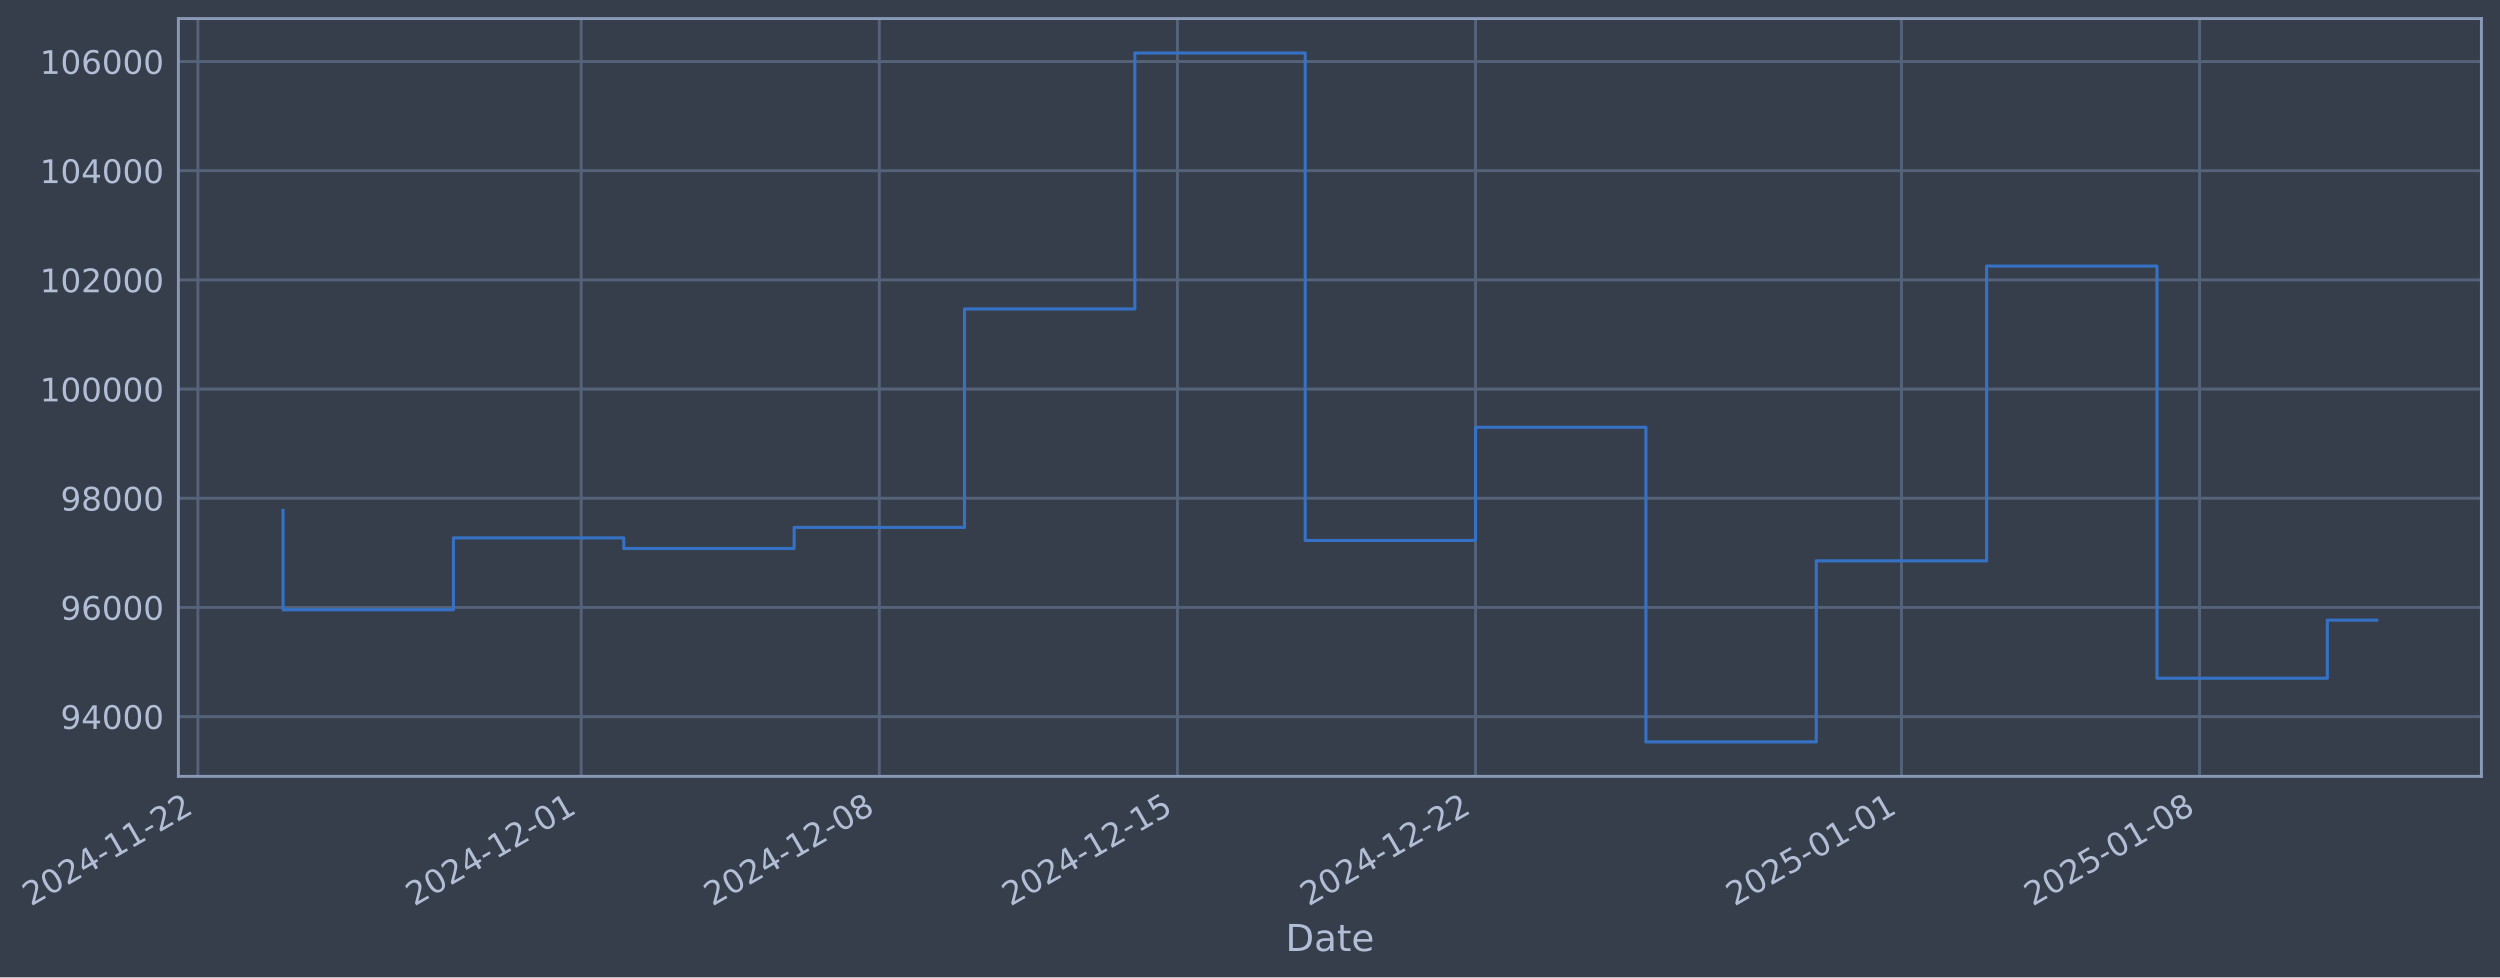
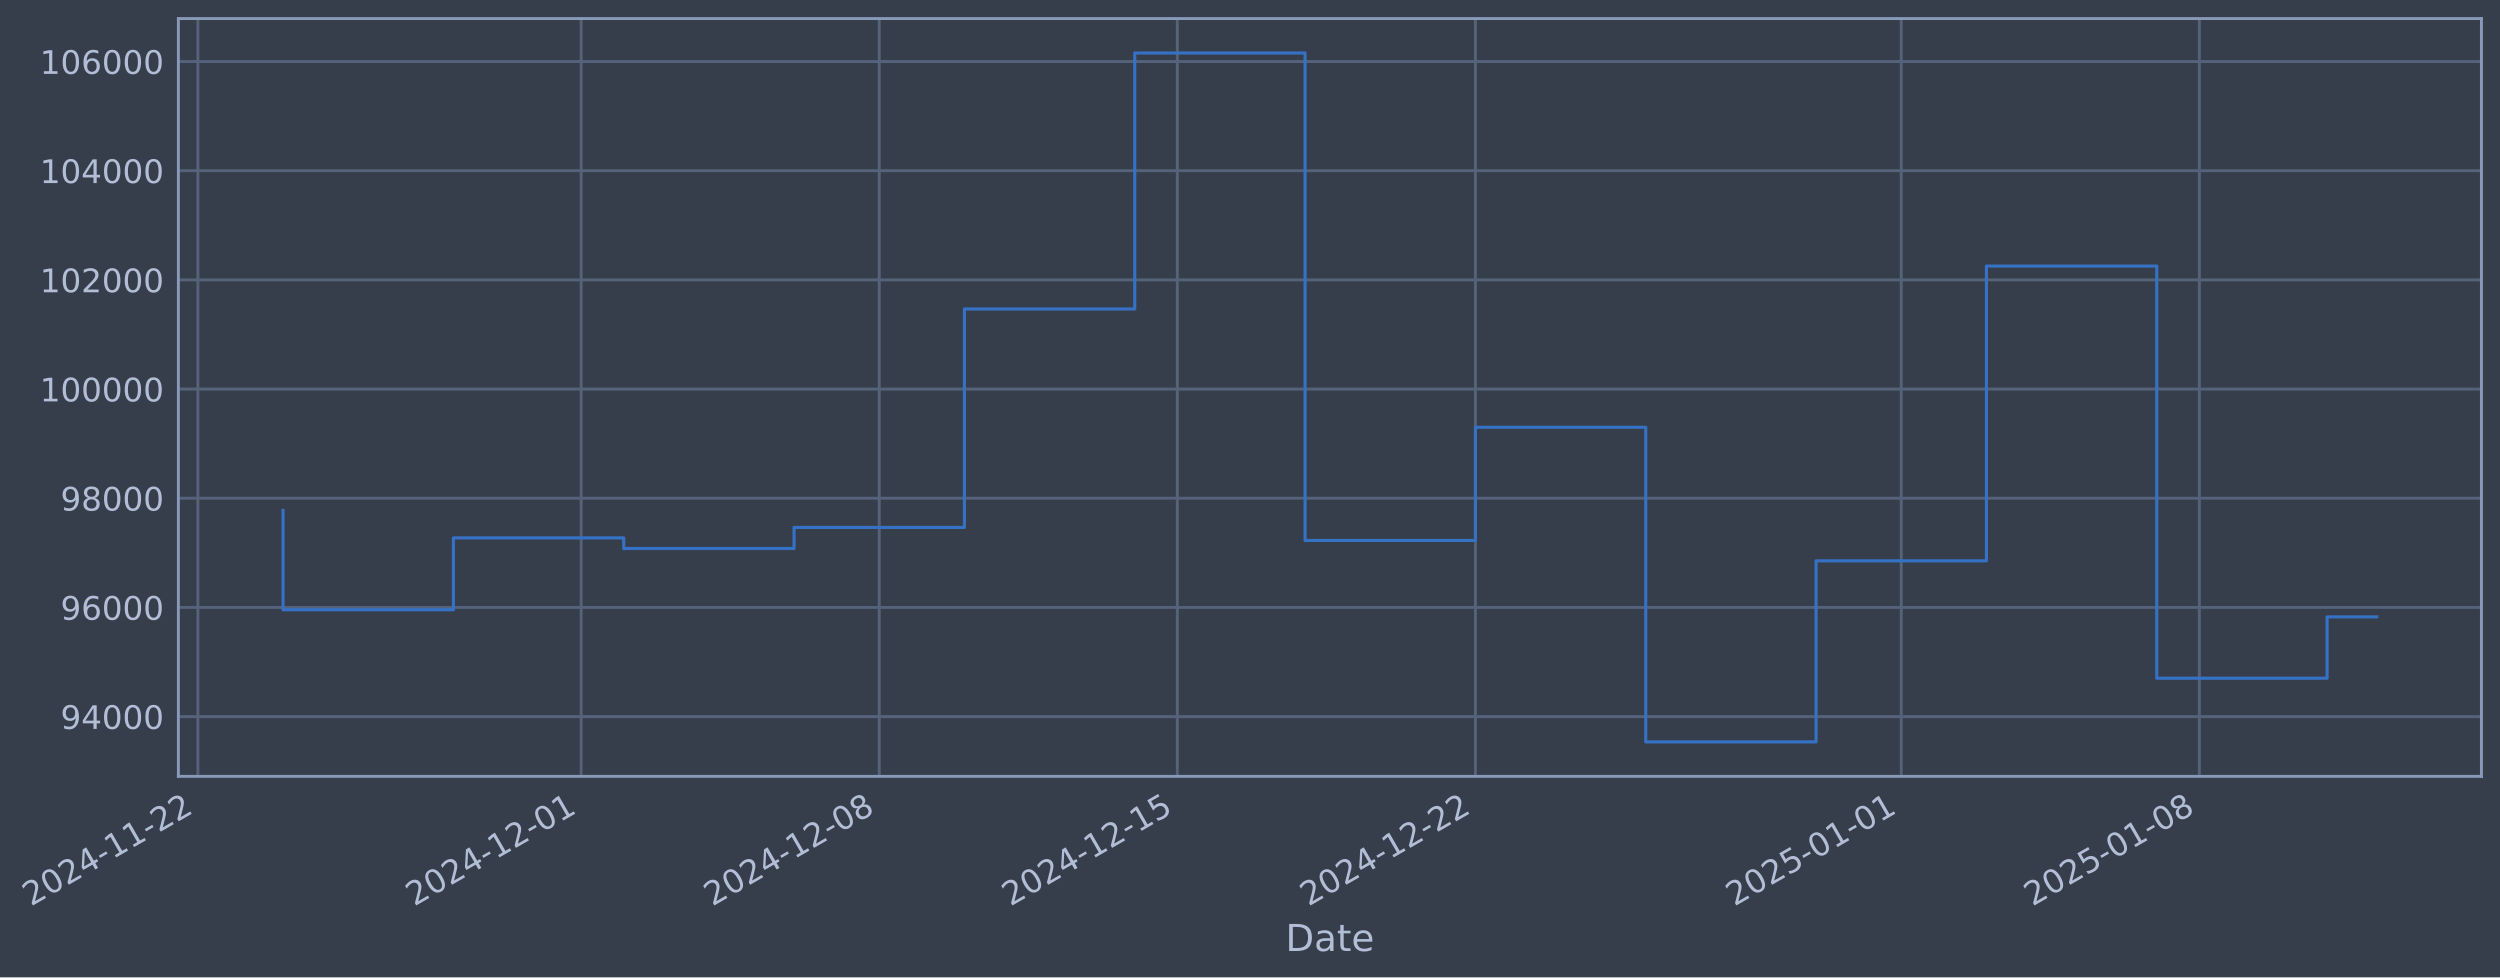
- <svg xmlns="http://www.w3.org/2000/svg" xmlns:xlink="http://www.w3.org/1999/xlink" width="969.151pt" height="378.87pt" viewBox="0 0 969.151 378.87" version="1.1">
+ <svg xmlns="http://www.w3.org/2000/svg" xmlns:xlink="http://www.w3.org/1999/xlink" width="969.147pt" height="378.87pt" viewBox="0 0 969.147 378.87" version="1.1">
  <defs>
    <style type="text/css">*{stroke-linejoin: round; stroke-linecap: butt}</style>
  </defs>
  <g id="figure_1">
    <g id="patch_1">
-       <path d="M 0 378.87  L 969.151 378.87  L 969.151 0  L 0 0  z " style="fill: #373e4b" />
+       <path d="M 0 378.87  L 969.147 378.87  L 969.147 0  L 0 0  z " style="fill: #373e4b" />
    </g>
    <g id="axes_1">
      <g id="patch_2">
-         <path d="M 69.151 300.96  L 961.951 300.96  L 961.951 7.2  L 69.151 7.2  z " style="fill: #373e4b" />
+         <path d="M 69.147 300.96  L 961.947 300.96  L 961.947 7.2  L 69.147 7.2  z " style="fill: #373e4b" />
      </g>
      <g id="matplotlib.axis_1">
        <g id="xtick_1">
          <g id="line2d_1">
-             <path d="M 76.713 300.96  L 76.713 7.2  " clip-path="url(#p3bf1163570)" style="fill: none; stroke: #546379; stroke-width: 1.12; stroke-linecap: square" />
+             <path d="M 76.713 300.96  L 76.713 7.2  " clip-path="url(#p3263f16206)" style="fill: none; stroke: #546379; stroke-width: 1.12; stroke-linecap: square" />
          </g>
          <g id="line2d_2" />
          <g id="text_1">
            <g style="fill: #b1bed6" transform="translate(11.98702 351.4642) rotate(-30) scale(0.126 -0.126)">
              <defs>
                <path id="DejaVuSans-32" d="M 1228 531  L 3431 531  L 3431 0  L 469 0  L 469 531  Q 828 903 1448 1529  Q 2069 2156 2228 2338  Q 2531 2678 2651 2914  Q 2772 3150 2772 3378  Q 2772 3750 2511 3984  Q 2250 4219 1831 4219  Q 1534 4219 1204 4116  Q 875 4013 500 3803  L 500 4441  Q 881 4594 1212 4672  Q 1544 4750 1819 4750  Q 2544 4750 2975 4387  Q 3406 4025 3406 3419  Q 3406 3131 3298 2873  Q 3191 2616 2906 2266  Q 2828 2175 2409 1742  Q 1991 1309 1228 531  z " transform="scale(0.015625)" />
                <path id="DejaVuSans-30" d="M 2034 4250  Q 1547 4250 1301 3770  Q 1056 3291 1056 2328  Q 1056 1369 1301 889  Q 1547 409 2034 409  Q 2525 409 2770 889  Q 3016 1369 3016 2328  Q 3016 3291 2770 3770  Q 2525 4250 2034 4250  z M 2034 4750  Q 2819 4750 3233 4129  Q 3647 3509 3647 2328  Q 3647 1150 3233 529  Q 2819 -91 2034 -91  Q 1250 -91 836 529  Q 422 1150 422 2328  Q 422 3509 836 4129  Q 1250 4750 2034 4750  z " transform="scale(0.015625)" />
                <path id="DejaVuSans-34" d="M 2419 4116  L 825 1625  L 2419 1625  L 2419 4116  z M 2253 4666  L 3047 4666  L 3047 1625  L 3713 1625  L 3713 1100  L 3047 1100  L 3047 0  L 2419 0  L 2419 1100  L 313 1100  L 313 1709  L 2253 4666  z " transform="scale(0.015625)" />
                <path id="DejaVuSans-2d" d="M 313 2009  L 1997 2009  L 1997 1497  L 313 1497  L 313 2009  z " transform="scale(0.015625)" />
                <path id="DejaVuSans-31" d="M 794 531  L 1825 531  L 1825 4091  L 703 3866  L 703 4441  L 1819 4666  L 2450 4666  L 2450 531  L 3481 531  L 3481 0  L 794 0  L 794 531  z " transform="scale(0.015625)" />
              </defs>
              <use xlink:href="#DejaVuSans-32" />
              <use xlink:href="#DejaVuSans-30" transform="translate(63.62305 0)" />
              <use xlink:href="#DejaVuSans-32" transform="translate(127.2461 0)" />
              <use xlink:href="#DejaVuSans-34" transform="translate(190.8691 0)" />
              <use xlink:href="#DejaVuSans-2d" transform="translate(254.4922 0)" />
              <use xlink:href="#DejaVuSans-31" transform="translate(290.5762 0)" />
              <use xlink:href="#DejaVuSans-31" transform="translate(354.1992 0)" />
              <use xlink:href="#DejaVuSans-2d" transform="translate(417.8223 0)" />
              <use xlink:href="#DejaVuSans-32" transform="translate(453.9062 0)" />
              <use xlink:href="#DejaVuSans-32" transform="translate(517.5293 0)" />
            </g>
          </g>
        </g>
        <g id="xtick_2">
          <g id="line2d_3">
-             <path d="M 225.303 300.96  L 225.303 7.2  " clip-path="url(#p3bf1163570)" style="fill: none; stroke: #546379; stroke-width: 1.12; stroke-linecap: square" />
+             <path d="M 225.286 300.96  L 225.286 7.2  " clip-path="url(#p3263f16206)" style="fill: none; stroke: #546379; stroke-width: 1.12; stroke-linecap: square" />
          </g>
          <g id="line2d_4" />
          <g id="text_2">
-             <g style="fill: #b1bed6" transform="translate(160.5779 351.4642) rotate(-30) scale(0.126 -0.126)">
+             <g style="fill: #b1bed6" transform="translate(160.5606 351.4642) rotate(-30) scale(0.126 -0.126)">
              <use xlink:href="#DejaVuSans-32" />
              <use xlink:href="#DejaVuSans-30" transform="translate(63.62305 0)" />
              <use xlink:href="#DejaVuSans-32" transform="translate(127.2461 0)" />
              <use xlink:href="#DejaVuSans-34" transform="translate(190.8691 0)" />
              <use xlink:href="#DejaVuSans-2d" transform="translate(254.4922 0)" />
              <use xlink:href="#DejaVuSans-31" transform="translate(290.5762 0)" />
              <use xlink:href="#DejaVuSans-32" transform="translate(354.1992 0)" />
              <use xlink:href="#DejaVuSans-2d" transform="translate(417.8223 0)" />
              <use xlink:href="#DejaVuSans-30" transform="translate(453.9062 0)" />
              <use xlink:href="#DejaVuSans-31" transform="translate(517.5293 0)" />
            </g>
          </g>
        </g>
        <g id="xtick_3">
          <g id="line2d_5">
-             <path d="M 340.874 300.96  L 340.874 7.2  " clip-path="url(#p3bf1163570)" style="fill: none; stroke: #546379; stroke-width: 1.12; stroke-linecap: square" />
+             <path d="M 340.843 300.96  L 340.843 7.2  " clip-path="url(#p3263f16206)" style="fill: none; stroke: #546379; stroke-width: 1.12; stroke-linecap: square" />
          </g>
          <g id="line2d_6" />
          <g id="text_3">
-             <g style="fill: #b1bed6" transform="translate(276.1486 351.4642) rotate(-30) scale(0.126 -0.126)">
+             <g style="fill: #b1bed6" transform="translate(276.1179 351.4642) rotate(-30) scale(0.126 -0.126)">
              <defs>
                <path id="DejaVuSans-38" d="M 2034 2216  Q 1584 2216 1326 1975  Q 1069 1734 1069 1313  Q 1069 891 1326 650  Q 1584 409 2034 409  Q 2484 409 2743 651  Q 3003 894 3003 1313  Q 3003 1734 2745 1975  Q 2488 2216 2034 2216  z M 1403 2484  Q 997 2584 770 2862  Q 544 3141 544 3541  Q 544 4100 942 4425  Q 1341 4750 2034 4750  Q 2731 4750 3128 4425  Q 3525 4100 3525 3541  Q 3525 3141 3298 2862  Q 3072 2584 2669 2484  Q 3125 2378 3379 2068  Q 3634 1759 3634 1313  Q 3634 634 3220 271  Q 2806 -91 2034 -91  Q 1263 -91 848 271  Q 434 634 434 1313  Q 434 1759 690 2068  Q 947 2378 1403 2484  z M 1172 3481  Q 1172 3119 1398 2916  Q 1625 2713 2034 2713  Q 2441 2713 2670 2916  Q 2900 3119 2900 3481  Q 2900 3844 2670 4047  Q 2441 4250 2034 4250  Q 1625 4250 1398 4047  Q 1172 3844 1172 3481  z " transform="scale(0.015625)" />
              </defs>
              <use xlink:href="#DejaVuSans-32" />
              <use xlink:href="#DejaVuSans-30" transform="translate(63.62305 0)" />
              <use xlink:href="#DejaVuSans-32" transform="translate(127.2461 0)" />
              <use xlink:href="#DejaVuSans-34" transform="translate(190.8691 0)" />
              <use xlink:href="#DejaVuSans-2d" transform="translate(254.4922 0)" />
              <use xlink:href="#DejaVuSans-31" transform="translate(290.5762 0)" />
              <use xlink:href="#DejaVuSans-32" transform="translate(354.1992 0)" />
              <use xlink:href="#DejaVuSans-2d" transform="translate(417.8223 0)" />
              <use xlink:href="#DejaVuSans-30" transform="translate(453.9062 0)" />
              <use xlink:href="#DejaVuSans-38" transform="translate(517.5293 0)" />
            </g>
          </g>
        </g>
        <g id="xtick_4">
          <g id="line2d_7">
-             <path d="M 456.445 300.96  L 456.445 7.2  " clip-path="url(#p3bf1163570)" style="fill: none; stroke: #546379; stroke-width: 1.12; stroke-linecap: square" />
+             <path d="M 456.401 300.96  L 456.401 7.2  " clip-path="url(#p3263f16206)" style="fill: none; stroke: #546379; stroke-width: 1.12; stroke-linecap: square" />
          </g>
          <g id="line2d_8" />
          <g id="text_4">
-             <g style="fill: #b1bed6" transform="translate(391.7192 351.4642) rotate(-30) scale(0.126 -0.126)">
+             <g style="fill: #b1bed6" transform="translate(391.6752 351.4642) rotate(-30) scale(0.126 -0.126)">
              <defs>
                <path id="DejaVuSans-35" d="M 691 4666  L 3169 4666  L 3169 4134  L 1269 4134  L 1269 2991  Q 1406 3038 1543 3061  Q 1681 3084 1819 3084  Q 2600 3084 3056 2656  Q 3513 2228 3513 1497  Q 3513 744 3044 326  Q 2575 -91 1722 -91  Q 1428 -91 1123 -41  Q 819 9 494 109  L 494 744  Q 775 591 1075 516  Q 1375 441 1709 441  Q 2250 441 2565 725  Q 2881 1009 2881 1497  Q 2881 1984 2565 2268  Q 2250 2553 1709 2553  Q 1456 2553 1204 2497  Q 953 2441 691 2322  L 691 4666  z " transform="scale(0.015625)" />
              </defs>
              <use xlink:href="#DejaVuSans-32" />
              <use xlink:href="#DejaVuSans-30" transform="translate(63.62305 0)" />
              <use xlink:href="#DejaVuSans-32" transform="translate(127.2461 0)" />
              <use xlink:href="#DejaVuSans-34" transform="translate(190.8691 0)" />
              <use xlink:href="#DejaVuSans-2d" transform="translate(254.4922 0)" />
              <use xlink:href="#DejaVuSans-31" transform="translate(290.5762 0)" />
              <use xlink:href="#DejaVuSans-32" transform="translate(354.1992 0)" />
              <use xlink:href="#DejaVuSans-2d" transform="translate(417.8223 0)" />
              <use xlink:href="#DejaVuSans-31" transform="translate(453.9062 0)" />
              <use xlink:href="#DejaVuSans-35" transform="translate(517.5293 0)" />
            </g>
          </g>
        </g>
        <g id="xtick_5">
          <g id="line2d_9">
-             <path d="M 572.015 300.96  L 572.015 7.2  " clip-path="url(#p3bf1163570)" style="fill: none; stroke: #546379; stroke-width: 1.12; stroke-linecap: square" />
+             <path d="M 571.958 300.96  L 571.958 7.2  " clip-path="url(#p3263f16206)" style="fill: none; stroke: #546379; stroke-width: 1.12; stroke-linecap: square" />
          </g>
          <g id="line2d_10" />
          <g id="text_5">
-             <g style="fill: #b1bed6" transform="translate(507.2899 351.4642) rotate(-30) scale(0.126 -0.126)">
+             <g style="fill: #b1bed6" transform="translate(507.2324 351.4642) rotate(-30) scale(0.126 -0.126)">
              <use xlink:href="#DejaVuSans-32" />
              <use xlink:href="#DejaVuSans-30" transform="translate(63.62305 0)" />
              <use xlink:href="#DejaVuSans-32" transform="translate(127.2461 0)" />
              <use xlink:href="#DejaVuSans-34" transform="translate(190.8691 0)" />
              <use xlink:href="#DejaVuSans-2d" transform="translate(254.4922 0)" />
              <use xlink:href="#DejaVuSans-31" transform="translate(290.5762 0)" />
              <use xlink:href="#DejaVuSans-32" transform="translate(354.1992 0)" />
              <use xlink:href="#DejaVuSans-2d" transform="translate(417.8223 0)" />
              <use xlink:href="#DejaVuSans-32" transform="translate(453.9062 0)" />
              <use xlink:href="#DejaVuSans-32" transform="translate(517.5293 0)" />
            </g>
          </g>
        </g>
        <g id="xtick_6">
          <g id="line2d_11">
-             <path d="M 737.116 300.96  L 737.116 7.2  " clip-path="url(#p3bf1163570)" style="fill: none; stroke: #546379; stroke-width: 1.12; stroke-linecap: square" />
+             <path d="M 737.04 300.96  L 737.04 7.2  " clip-path="url(#p3263f16206)" style="fill: none; stroke: #546379; stroke-width: 1.12; stroke-linecap: square" />
          </g>
          <g id="line2d_12" />
          <g id="text_6">
-             <g style="fill: #b1bed6" transform="translate(672.3909 351.4642) rotate(-30) scale(0.126 -0.126)">
+             <g style="fill: #b1bed6" transform="translate(672.3142 351.4642) rotate(-30) scale(0.126 -0.126)">
              <use xlink:href="#DejaVuSans-32" />
              <use xlink:href="#DejaVuSans-30" transform="translate(63.62305 0)" />
              <use xlink:href="#DejaVuSans-32" transform="translate(127.2461 0)" />
              <use xlink:href="#DejaVuSans-35" transform="translate(190.8691 0)" />
              <use xlink:href="#DejaVuSans-2d" transform="translate(254.4922 0)" />
              <use xlink:href="#DejaVuSans-30" transform="translate(290.5762 0)" />
              <use xlink:href="#DejaVuSans-31" transform="translate(354.1992 0)" />
              <use xlink:href="#DejaVuSans-2d" transform="translate(417.8223 0)" />
              <use xlink:href="#DejaVuSans-30" transform="translate(453.9062 0)" />
              <use xlink:href="#DejaVuSans-31" transform="translate(517.5293 0)" />
            </g>
          </g>
        </g>
        <g id="xtick_7">
          <g id="line2d_13">
-             <path d="M 852.687 300.96  L 852.687 7.2  " clip-path="url(#p3bf1163570)" style="fill: none; stroke: #546379; stroke-width: 1.12; stroke-linecap: square" />
+             <path d="M 852.597 300.96  L 852.597 7.2  " clip-path="url(#p3263f16206)" style="fill: none; stroke: #546379; stroke-width: 1.12; stroke-linecap: square" />
          </g>
          <g id="line2d_14" />
          <g id="text_7">
-             <g style="fill: #b1bed6" transform="translate(787.9616 351.4642) rotate(-30) scale(0.126 -0.126)">
+             <g style="fill: #b1bed6" transform="translate(787.8715 351.4642) rotate(-30) scale(0.126 -0.126)">
              <use xlink:href="#DejaVuSans-32" />
              <use xlink:href="#DejaVuSans-30" transform="translate(63.62305 0)" />
              <use xlink:href="#DejaVuSans-32" transform="translate(127.2461 0)" />
              <use xlink:href="#DejaVuSans-35" transform="translate(190.8691 0)" />
              <use xlink:href="#DejaVuSans-2d" transform="translate(254.4922 0)" />
              <use xlink:href="#DejaVuSans-30" transform="translate(290.5762 0)" />
              <use xlink:href="#DejaVuSans-31" transform="translate(354.1992 0)" />
              <use xlink:href="#DejaVuSans-2d" transform="translate(417.8223 0)" />
              <use xlink:href="#DejaVuSans-30" transform="translate(453.9062 0)" />
              <use xlink:href="#DejaVuSans-38" transform="translate(517.5293 0)" />
            </g>
          </g>
        </g>
        <g id="text_8">
-           <g style="fill: #b1bed6" transform="translate(498.3418 368.6753) scale(0.144 -0.144)">
+           <g style="fill: #b1bed6" transform="translate(498.3379 368.6753) scale(0.144 -0.144)">
            <defs>
              <path id="DejaVuSans-44" d="M 1259 4147  L 1259 519  L 2022 519  Q 2988 519 3436 956  Q 3884 1394 3884 2338  Q 3884 3275 3436 3711  Q 2988 4147 2022 4147  L 1259 4147  z M 628 4666  L 1925 4666  Q 3281 4666 3915 4102  Q 4550 3538 4550 2338  Q 4550 1131 3912 565  Q 3275 0 1925 0  L 628 0  L 628 4666  z " transform="scale(0.015625)" />
              <path id="DejaVuSans-61" d="M 2194 1759  Q 1497 1759 1228 1600  Q 959 1441 959 1056  Q 959 750 1161 570  Q 1363 391 1709 391  Q 2188 391 2477 730  Q 2766 1069 2766 1631  L 2766 1759  L 2194 1759  z M 3341 1997  L 3341 0  L 2766 0  L 2766 531  Q 2569 213 2275 61  Q 1981 -91 1556 -91  Q 1019 -91 701 211  Q 384 513 384 1019  Q 384 1609 779 1909  Q 1175 2209 1959 2209  L 2766 2209  L 2766 2266  Q 2766 2663 2505 2880  Q 2244 3097 1772 3097  Q 1472 3097 1187 3025  Q 903 2953 641 2809  L 641 3341  Q 956 3463 1253 3523  Q 1550 3584 1831 3584  Q 2591 3584 2966 3190  Q 3341 2797 3341 1997  z " transform="scale(0.015625)" />
              <path id="DejaVuSans-74" d="M 1172 4494  L 1172 3500  L 2356 3500  L 2356 3053  L 1172 3053  L 1172 1153  Q 1172 725 1289 603  Q 1406 481 1766 481  L 2356 481  L 2356 0  L 1766 0  Q 1100 0 847 248  Q 594 497 594 1153  L 594 3053  L 172 3053  L 172 3500  L 594 3500  L 594 4494  L 1172 4494  z " transform="scale(0.015625)" />
              <path id="DejaVuSans-65" d="M 3597 1894  L 3597 1613  L 953 1613  Q 991 1019 1311 708  Q 1631 397 2203 397  Q 2534 397 2845 478  Q 3156 559 3463 722  L 3463 178  Q 3153 47 2828 -22  Q 2503 -91 2169 -91  Q 1331 -91 842 396  Q 353 884 353 1716  Q 353 2575 817 3079  Q 1281 3584 2069 3584  Q 2775 3584 3186 3129  Q 3597 2675 3597 1894  z M 3022 2063  Q 3016 2534 2758 2815  Q 2500 3097 2075 3097  Q 1594 3097 1305 2825  Q 1016 2553 972 2059  L 3022 2063  z " transform="scale(0.015625)" />
            </defs>
            <use xlink:href="#DejaVuSans-44" />
            <use xlink:href="#DejaVuSans-61" transform="translate(77.00195 0)" />
            <use xlink:href="#DejaVuSans-74" transform="translate(138.2812 0)" />
            <use xlink:href="#DejaVuSans-65" transform="translate(177.4902 0)" />
          </g>
        </g>
      </g>
      <g id="matplotlib.axis_2">
        <g id="ytick_1">
          <g id="line2d_15">
-             <path d="M 69.151 277.797  L 961.951 277.797  " clip-path="url(#p3bf1163570)" style="fill: none; stroke: #546379; stroke-width: 1.12; stroke-linecap: square" />
+             <path d="M 69.147 277.797  L 961.947 277.797  " clip-path="url(#p3263f16206)" style="fill: none; stroke: #546379; stroke-width: 1.12; stroke-linecap: square" />
          </g>
          <g id="line2d_16" />
          <g id="text_9">
-             <g style="fill: #b1bed6" transform="translate(23.46715 282.5841) scale(0.126 -0.126)">
+             <g style="fill: #b1bed6" transform="translate(23.46332 282.5841) scale(0.126 -0.126)">
              <defs>
                <path id="DejaVuSans-39" d="M 703 97  L 703 672  Q 941 559 1184 500  Q 1428 441 1663 441  Q 2288 441 2617 861  Q 2947 1281 2994 2138  Q 2813 1869 2534 1725  Q 2256 1581 1919 1581  Q 1219 1581 811 2004  Q 403 2428 403 3163  Q 403 3881 828 4315  Q 1253 4750 1959 4750  Q 2769 4750 3195 4129  Q 3622 3509 3622 2328  Q 3622 1225 3098 567  Q 2575 -91 1691 -91  Q 1453 -91 1209 -44  Q 966 3 703 97  z M 1959 2075  Q 2384 2075 2632 2365  Q 2881 2656 2881 3163  Q 2881 3666 2632 3958  Q 2384 4250 1959 4250  Q 1534 4250 1286 3958  Q 1038 3666 1038 3163  Q 1038 2656 1286 2365  Q 1534 2075 1959 2075  z " transform="scale(0.015625)" />
              </defs>
              <use xlink:href="#DejaVuSans-39" />
              <use xlink:href="#DejaVuSans-34" transform="translate(63.62305 0)" />
              <use xlink:href="#DejaVuSans-30" transform="translate(127.2461 0)" />
              <use xlink:href="#DejaVuSans-30" transform="translate(190.8691 0)" />
              <use xlink:href="#DejaVuSans-30" transform="translate(254.4922 0)" />
            </g>
          </g>
        </g>
        <g id="ytick_2">
          <g id="line2d_17">
-             <path d="M 69.151 235.473  L 961.951 235.473  " clip-path="url(#p3bf1163570)" style="fill: none; stroke: #546379; stroke-width: 1.12; stroke-linecap: square" />
+             <path d="M 69.147 235.473  L 961.947 235.473  " clip-path="url(#p3263f16206)" style="fill: none; stroke: #546379; stroke-width: 1.12; stroke-linecap: square" />
          </g>
          <g id="line2d_18" />
          <g id="text_10">
-             <g style="fill: #b1bed6" transform="translate(23.46715 240.2602) scale(0.126 -0.126)">
+             <g style="fill: #b1bed6" transform="translate(23.46332 240.2602) scale(0.126 -0.126)">
              <defs>
                <path id="DejaVuSans-36" d="M 2113 2584  Q 1688 2584 1439 2293  Q 1191 2003 1191 1497  Q 1191 994 1439 701  Q 1688 409 2113 409  Q 2538 409 2786 701  Q 3034 994 3034 1497  Q 3034 2003 2786 2293  Q 2538 2584 2113 2584  z M 3366 4563  L 3366 3988  Q 3128 4100 2886 4159  Q 2644 4219 2406 4219  Q 1781 4219 1451 3797  Q 1122 3375 1075 2522  Q 1259 2794 1537 2939  Q 1816 3084 2150 3084  Q 2853 3084 3261 2657  Q 3669 2231 3669 1497  Q 3669 778 3244 343  Q 2819 -91 2113 -91  Q 1303 -91 875 529  Q 447 1150 447 2328  Q 447 3434 972 4092  Q 1497 4750 2381 4750  Q 2619 4750 2861 4703  Q 3103 4656 3366 4563  z " transform="scale(0.015625)" />
              </defs>
              <use xlink:href="#DejaVuSans-39" />
              <use xlink:href="#DejaVuSans-36" transform="translate(63.62305 0)" />
              <use xlink:href="#DejaVuSans-30" transform="translate(127.2461 0)" />
              <use xlink:href="#DejaVuSans-30" transform="translate(190.8691 0)" />
              <use xlink:href="#DejaVuSans-30" transform="translate(254.4922 0)" />
            </g>
          </g>
        </g>
        <g id="ytick_3">
          <g id="line2d_19">
-             <path d="M 69.151 193.149  L 961.951 193.149  " clip-path="url(#p3bf1163570)" style="fill: none; stroke: #546379; stroke-width: 1.12; stroke-linecap: square" />
+             <path d="M 69.147 193.149  L 961.947 193.149  " clip-path="url(#p3263f16206)" style="fill: none; stroke: #546379; stroke-width: 1.12; stroke-linecap: square" />
          </g>
          <g id="line2d_20" />
          <g id="text_11">
-             <g style="fill: #b1bed6" transform="translate(23.46715 197.9364) scale(0.126 -0.126)">
+             <g style="fill: #b1bed6" transform="translate(23.46332 197.9364) scale(0.126 -0.126)">
              <use xlink:href="#DejaVuSans-39" />
              <use xlink:href="#DejaVuSans-38" transform="translate(63.62305 0)" />
              <use xlink:href="#DejaVuSans-30" transform="translate(127.2461 0)" />
              <use xlink:href="#DejaVuSans-30" transform="translate(190.8691 0)" />
              <use xlink:href="#DejaVuSans-30" transform="translate(254.4922 0)" />
            </g>
          </g>
        </g>
        <g id="ytick_4">
          <g id="line2d_21">
-             <path d="M 69.151 150.826  L 961.951 150.826  " clip-path="url(#p3bf1163570)" style="fill: none; stroke: #546379; stroke-width: 1.12; stroke-linecap: square" />
+             <path d="M 69.147 150.826  L 961.947 150.826  " clip-path="url(#p3263f16206)" style="fill: none; stroke: #546379; stroke-width: 1.12; stroke-linecap: square" />
          </g>
          <g id="line2d_22" />
          <g id="text_12">
-             <g style="fill: #b1bed6" transform="translate(15.4504 155.6126) scale(0.126 -0.126)">
+             <g style="fill: #b1bed6" transform="translate(15.44657 155.6126) scale(0.126 -0.126)">
              <use xlink:href="#DejaVuSans-31" />
              <use xlink:href="#DejaVuSans-30" transform="translate(63.62305 0)" />
              <use xlink:href="#DejaVuSans-30" transform="translate(127.2461 0)" />
              <use xlink:href="#DejaVuSans-30" transform="translate(190.8691 0)" />
              <use xlink:href="#DejaVuSans-30" transform="translate(254.4922 0)" />
              <use xlink:href="#DejaVuSans-30" transform="translate(318.1152 0)" />
            </g>
          </g>
        </g>
        <g id="ytick_5">
          <g id="line2d_23">
-             <path d="M 69.151 108.502  L 961.951 108.502  " clip-path="url(#p3bf1163570)" style="fill: none; stroke: #546379; stroke-width: 1.12; stroke-linecap: square" />
+             <path d="M 69.147 108.502  L 961.947 108.502  " clip-path="url(#p3263f16206)" style="fill: none; stroke: #546379; stroke-width: 1.12; stroke-linecap: square" />
          </g>
          <g id="line2d_24" />
          <g id="text_13">
-             <g style="fill: #b1bed6" transform="translate(15.4504 113.2888) scale(0.126 -0.126)">
+             <g style="fill: #b1bed6" transform="translate(15.44657 113.2888) scale(0.126 -0.126)">
              <use xlink:href="#DejaVuSans-31" />
              <use xlink:href="#DejaVuSans-30" transform="translate(63.62305 0)" />
              <use xlink:href="#DejaVuSans-32" transform="translate(127.2461 0)" />
              <use xlink:href="#DejaVuSans-30" transform="translate(190.8691 0)" />
              <use xlink:href="#DejaVuSans-30" transform="translate(254.4922 0)" />
              <use xlink:href="#DejaVuSans-30" transform="translate(318.1152 0)" />
            </g>
          </g>
        </g>
        <g id="ytick_6">
          <g id="line2d_25">
-             <path d="M 69.151 66.178  L 961.951 66.178  " clip-path="url(#p3bf1163570)" style="fill: none; stroke: #546379; stroke-width: 1.12; stroke-linecap: square" />
+             <path d="M 69.147 66.178  L 961.947 66.178  " clip-path="url(#p3263f16206)" style="fill: none; stroke: #546379; stroke-width: 1.12; stroke-linecap: square" />
          </g>
          <g id="line2d_26" />
          <g id="text_14">
-             <g style="fill: #b1bed6" transform="translate(15.4504 70.96502) scale(0.126 -0.126)">
+             <g style="fill: #b1bed6" transform="translate(15.44657 70.96502) scale(0.126 -0.126)">
              <use xlink:href="#DejaVuSans-31" />
              <use xlink:href="#DejaVuSans-30" transform="translate(63.62305 0)" />
              <use xlink:href="#DejaVuSans-34" transform="translate(127.2461 0)" />
              <use xlink:href="#DejaVuSans-30" transform="translate(190.8691 0)" />
              <use xlink:href="#DejaVuSans-30" transform="translate(254.4922 0)" />
              <use xlink:href="#DejaVuSans-30" transform="translate(318.1152 0)" />
            </g>
          </g>
        </g>
        <g id="ytick_7">
          <g id="line2d_27">
-             <path d="M 69.151 23.854  L 961.951 23.854  " clip-path="url(#p3bf1163570)" style="fill: none; stroke: #546379; stroke-width: 1.12; stroke-linecap: square" />
+             <path d="M 69.147 23.854  L 961.947 23.854  " clip-path="url(#p3263f16206)" style="fill: none; stroke: #546379; stroke-width: 1.12; stroke-linecap: square" />
          </g>
          <g id="line2d_28" />
          <g id="text_15">
-             <g style="fill: #b1bed6" transform="translate(15.4504 28.64121) scale(0.126 -0.126)">
+             <g style="fill: #b1bed6" transform="translate(15.44657 28.64121) scale(0.126 -0.126)">
              <use xlink:href="#DejaVuSans-31" />
              <use xlink:href="#DejaVuSans-30" transform="translate(63.62305 0)" />
              <use xlink:href="#DejaVuSans-36" transform="translate(127.2461 0)" />
              <use xlink:href="#DejaVuSans-30" transform="translate(190.8691 0)" />
              <use xlink:href="#DejaVuSans-30" transform="translate(254.4922 0)" />
              <use xlink:href="#DejaVuSans-30" transform="translate(318.1152 0)" />
            </g>
          </g>
        </g>
      </g>
      <g id="line2d_29">
-         <path d="M 109.733 197.87  L 109.733 236.383  L 175.773 236.383  L 175.773 208.521  L 241.813 208.521  L 241.813 212.628  L 307.854 212.628  L 307.854 204.459  L 373.894 204.459  L 373.894 119.77  L 439.935 119.77  L 439.935 20.553  L 505.975 20.553  L 505.975 209.517  L 572.015 209.517  L 572.015 165.636  L 638.056 165.636  L 638.056 287.607  L 704.096 287.607  L 704.096 217.409  L 770.137 217.409  L 770.137 103.141  L 836.177 103.141  L 836.177 262.927  L 902.217 262.927  L 902.217 240.403  L 921.369 240.403  " clip-path="url(#p3bf1163570)" style="fill: none; stroke: #3572c6; stroke-width: 1.2; stroke-linecap: square" />
+         <path d="M 109.729 197.87  L 109.729 236.383  L 175.762 236.383  L 175.762 208.521  L 241.794 208.521  L 241.794 212.628  L 307.827 212.628  L 307.827 204.459  L 373.86 204.459  L 373.86 119.77  L 439.893 119.77  L 439.893 20.553  L 505.925 20.553  L 505.925 209.517  L 571.958 209.517  L 571.958 165.636  L 637.991 165.636  L 637.991 287.607  L 704.023 287.607  L 704.023 217.409  L 770.056 217.409  L 770.056 103.141  L 836.089 103.141  L 836.089 262.927  L 902.122 262.927  L 902.122 239.129  L 921.365 239.129  " clip-path="url(#p3263f16206)" style="fill: none; stroke: #3572c6; stroke-width: 1.2; stroke-linecap: square" />
      </g>
      <g id="patch_3">
-         <path d="M 69.151 300.96  L 69.151 7.2  " style="fill: none; stroke: #899ab8; stroke-width: 1.12; stroke-linejoin: miter; stroke-linecap: square" />
+         <path d="M 69.147 300.96  L 69.147 7.2  " style="fill: none; stroke: #899ab8; stroke-width: 1.12; stroke-linejoin: miter; stroke-linecap: square" />
      </g>
      <g id="patch_4">
-         <path d="M 961.951 300.96  L 961.951 7.2  " style="fill: none; stroke: #899ab8; stroke-width: 1.12; stroke-linejoin: miter; stroke-linecap: square" />
+         <path d="M 961.947 300.96  L 961.947 7.2  " style="fill: none; stroke: #899ab8; stroke-width: 1.12; stroke-linejoin: miter; stroke-linecap: square" />
      </g>
      <g id="patch_5">
-         <path d="M 69.151 300.96  L 961.951 300.96  " style="fill: none; stroke: #899ab8; stroke-width: 1.12; stroke-linejoin: miter; stroke-linecap: square" />
+         <path d="M 69.147 300.96  L 961.947 300.96  " style="fill: none; stroke: #899ab8; stroke-width: 1.12; stroke-linejoin: miter; stroke-linecap: square" />
      </g>
      <g id="patch_6">
-         <path d="M 69.151 7.2  L 961.951 7.2  " style="fill: none; stroke: #899ab8; stroke-width: 1.12; stroke-linejoin: miter; stroke-linecap: square" />
+         <path d="M 69.147 7.2  L 961.947 7.2  " style="fill: none; stroke: #899ab8; stroke-width: 1.12; stroke-linejoin: miter; stroke-linecap: square" />
      </g>
    </g>
  </g>
  <defs>
-     <clipPath id="p3bf1163570">
-       <rect x="69.151" y="7.2" width="892.8" height="293.76" />
+     <clipPath id="p3263f16206">
+       <rect x="69.147" y="7.2" width="892.8" height="293.76" />
    </clipPath>
  </defs>
</svg>
